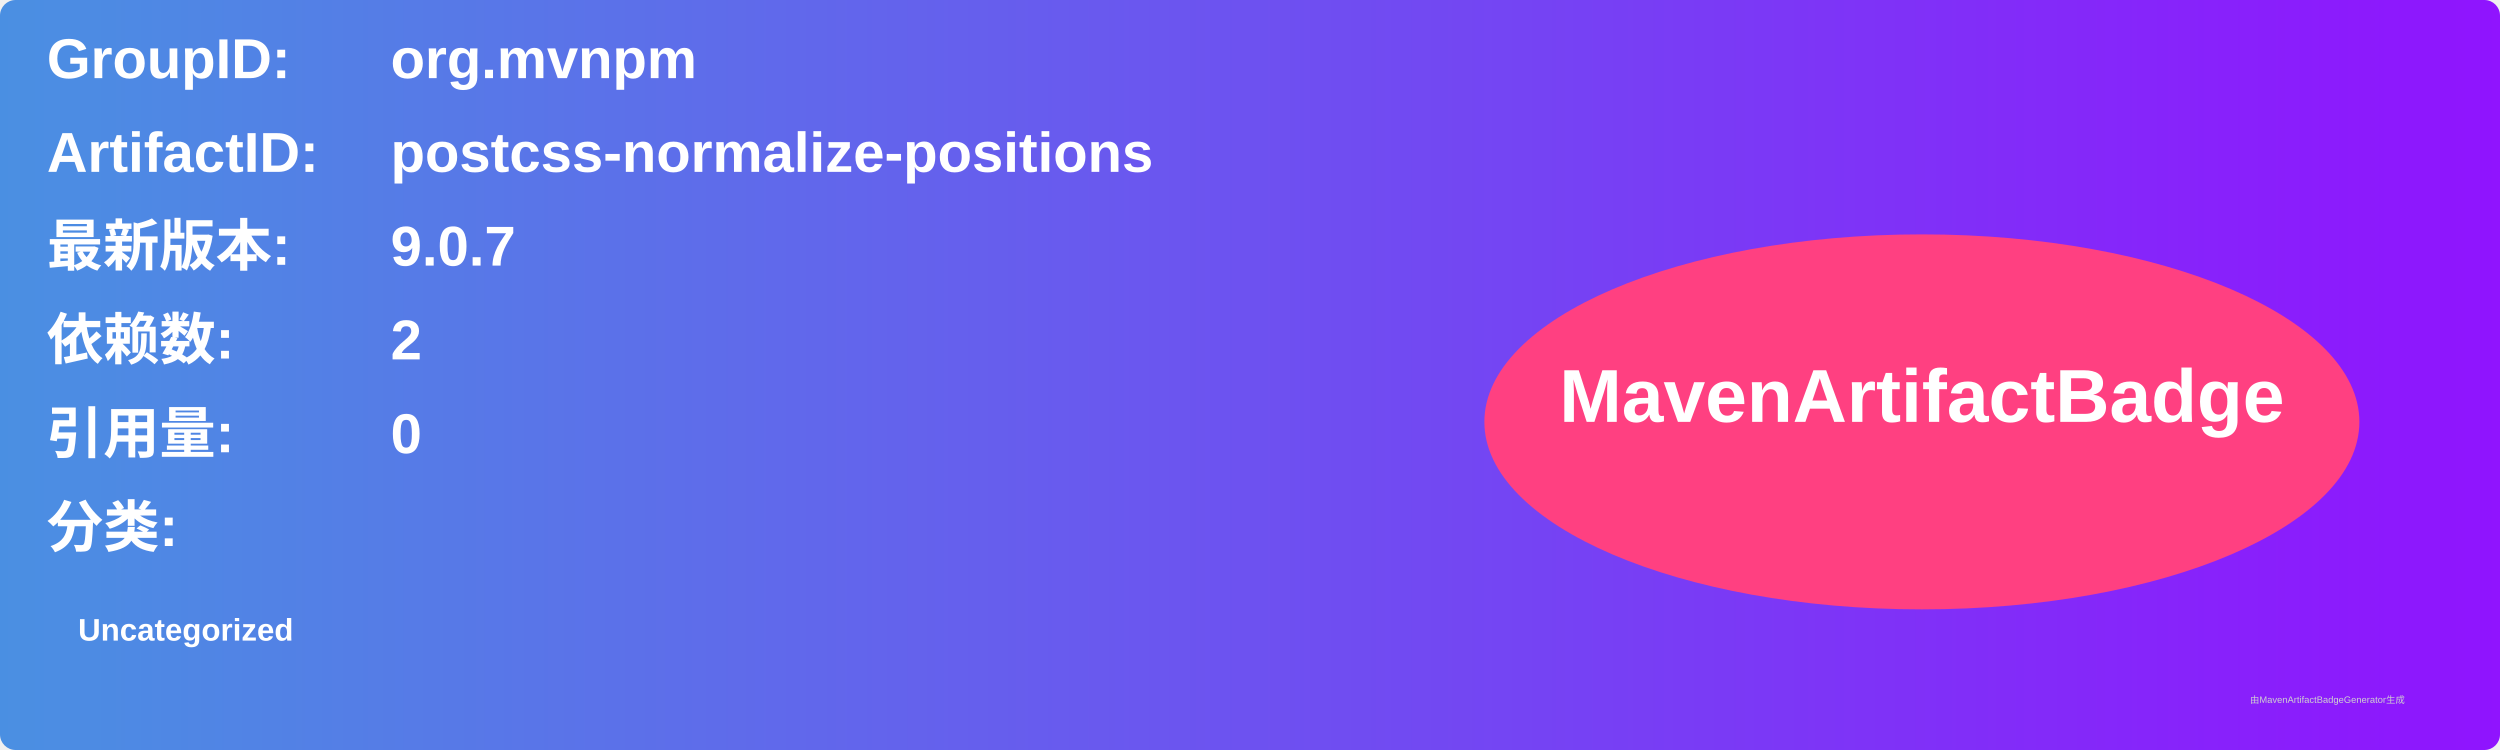
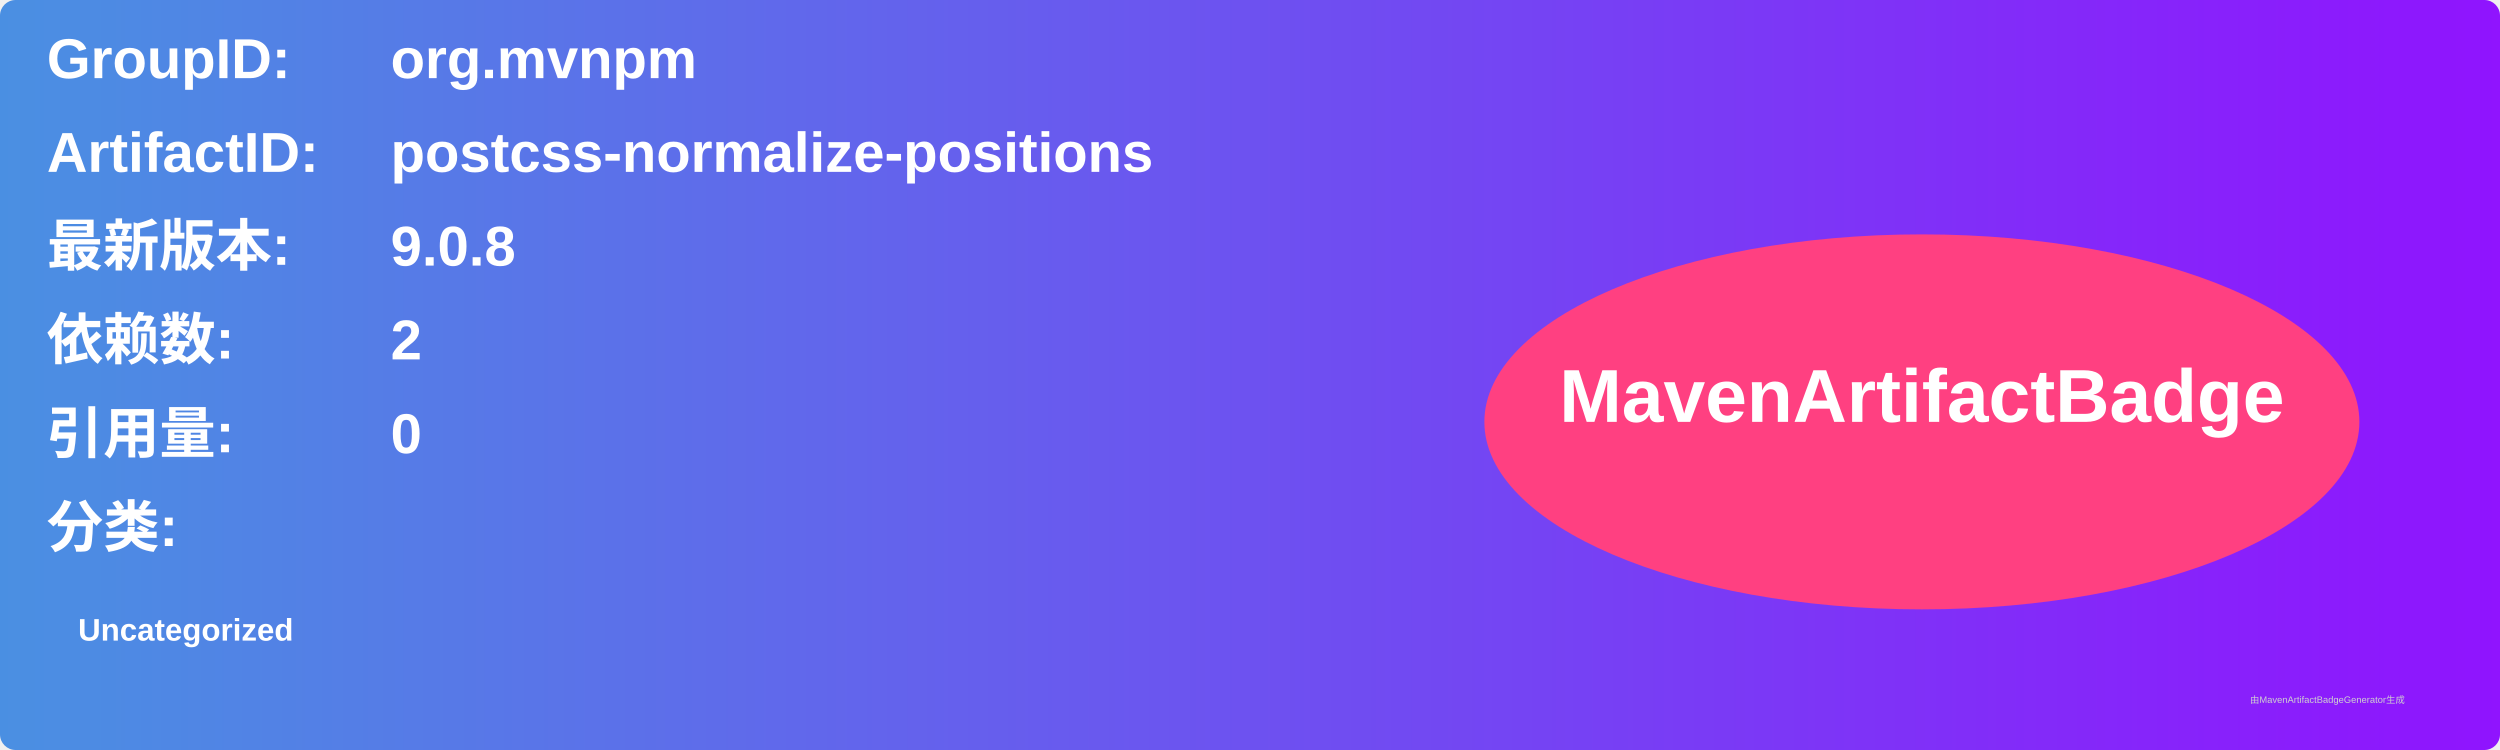
<svg xmlns="http://www.w3.org/2000/svg" width="800" height="240" viewBox="0 0 800 240">
  <linearGradient id="grad" x1="0%" y1="0%" x2="100%" y2="0%">
    <stop offset="0%" stop-color="#4a90e2" />
    <stop offset="100%" stop-color="#9013fe" />
  </linearGradient>
  <rect width="100%" height="100%" rx="5" ry="5" fill="url(#grad)" />
  <g transform="translate(15, 15)">
    <text x="0" y="10" font-family="Arial" font-size="18" fill="white" font-weight="bold" width="260">GroupID:</text>
    <text x="110" y="10" font-family="Arial" font-size="18" fill="white" font-weight="bold" width="460">org.mvnpm</text>
    <text x="0" y="40" font-family="Arial" font-size="18" fill="white" font-weight="bold" width="260">ArtifactID:</text>
    <text x="110" y="40" font-family="Arial" font-size="18" fill="white" font-weight="bold" width="460">postcss-normalize-positions</text>
    <text x="0" y="70" font-family="Arial" font-size="18" fill="white" font-weight="bold">最新版本:</text>
    <text x="110" y="70" font-family="Arial" font-size="18" fill="white" font-weight="bold">
-       <tspan font-weight="bold">9.0.7</tspan>
+       <tspan font-weight="bold">9.0.8</tspan>
    </text>
    <text x="0" y="100" font-family="Arial" font-size="18" fill="white" font-weight="bold">依赖数: </text>
    <text x="110" y="100" font-family="Arial" font-size="18" fill="white">
      <tspan font-weight="bold">2</tspan>
    </text>
    <text x="0" y="130" font-family="Arial" font-size="18" fill="white" font-weight="bold">引用量: </text>
    <text x="110" y="130" font-family="Arial" font-size="18" fill="white">
      <tspan font-weight="bold">0</tspan>
    </text>
    <text x="0" y="160" font-family="Arial" font-size="18" fill="white" font-weight="bold">分类:</text>
    <text x="10" y="190" font-family="Arial" font-size="10" fill="white">
      <tspan font-weight="bold">Uncategorized</tspan>
    </text>
    <ellipse cx="600" cy="120" rx="140" ry="60" fill="#ff4081" />
    <text x="600" y="120" text-anchor="middle" font-family="Arial" font-size="24" fill="white" font-weight="bold">MavenArtifactBadge</text>
  </g>
  <text x="720" y="225" font-family="Arial" font-size="3" fill="#d0d0d0">由MavenArtifactBadgeGenerator生成</text>
</svg>
